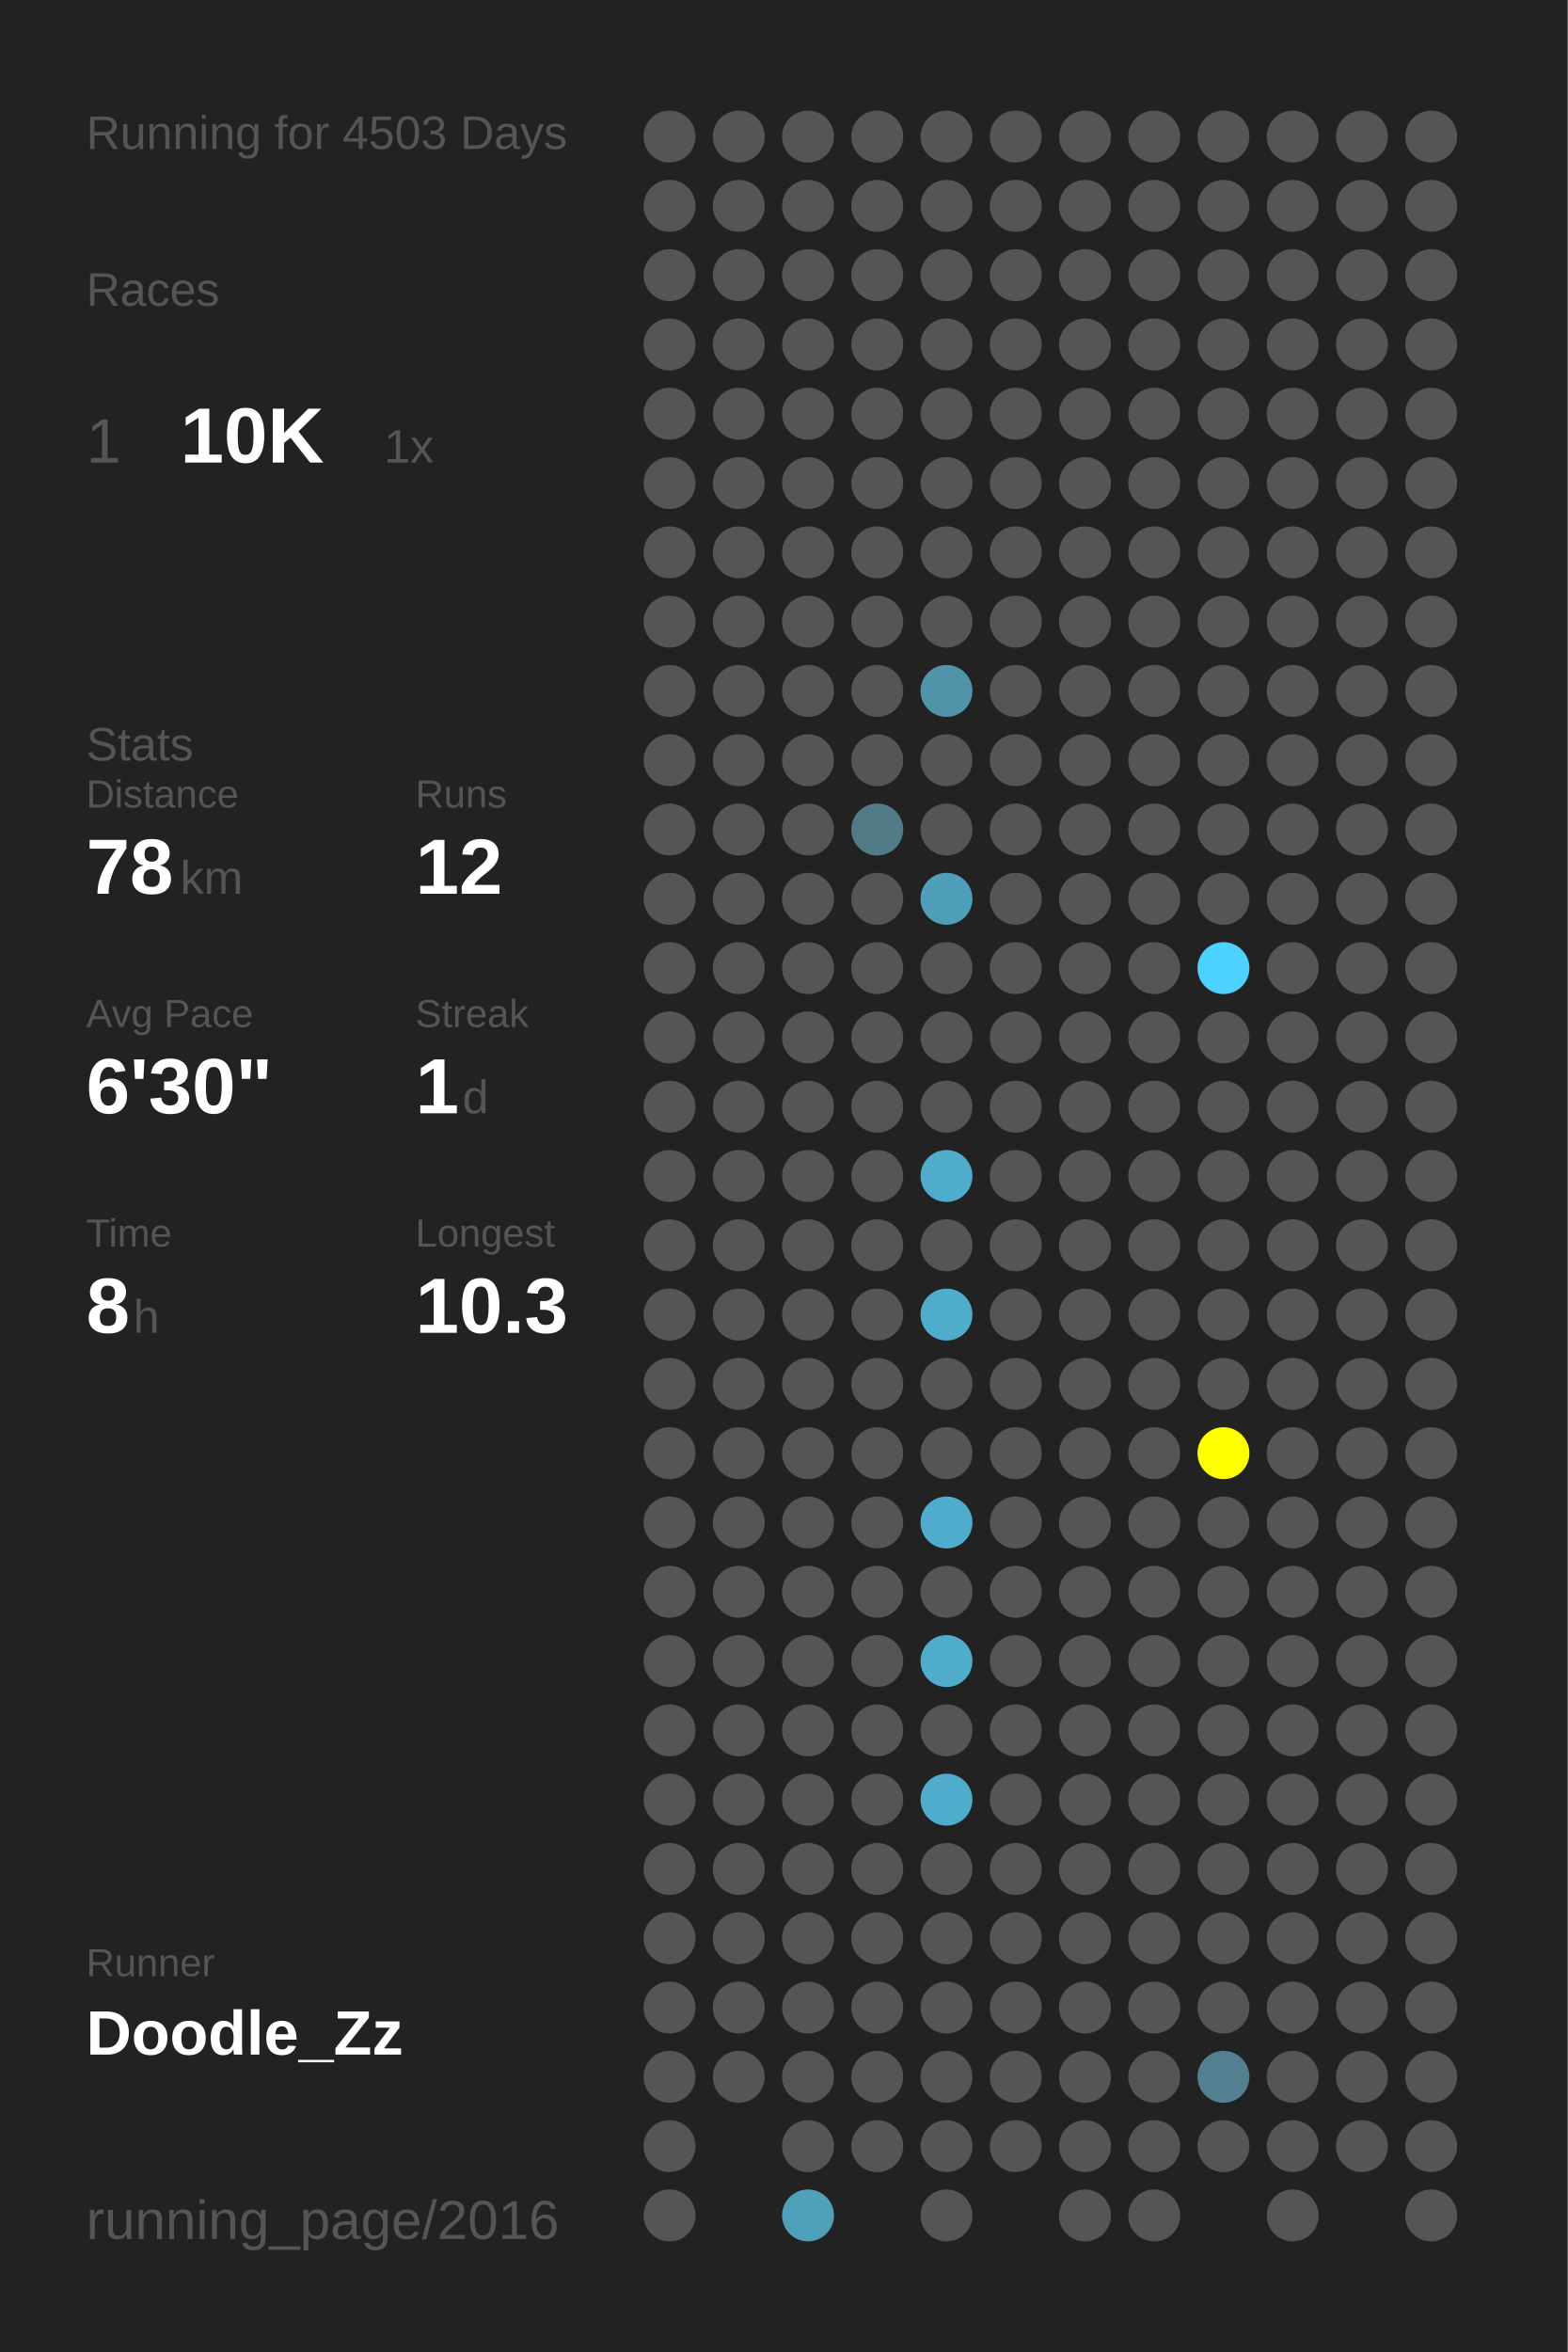
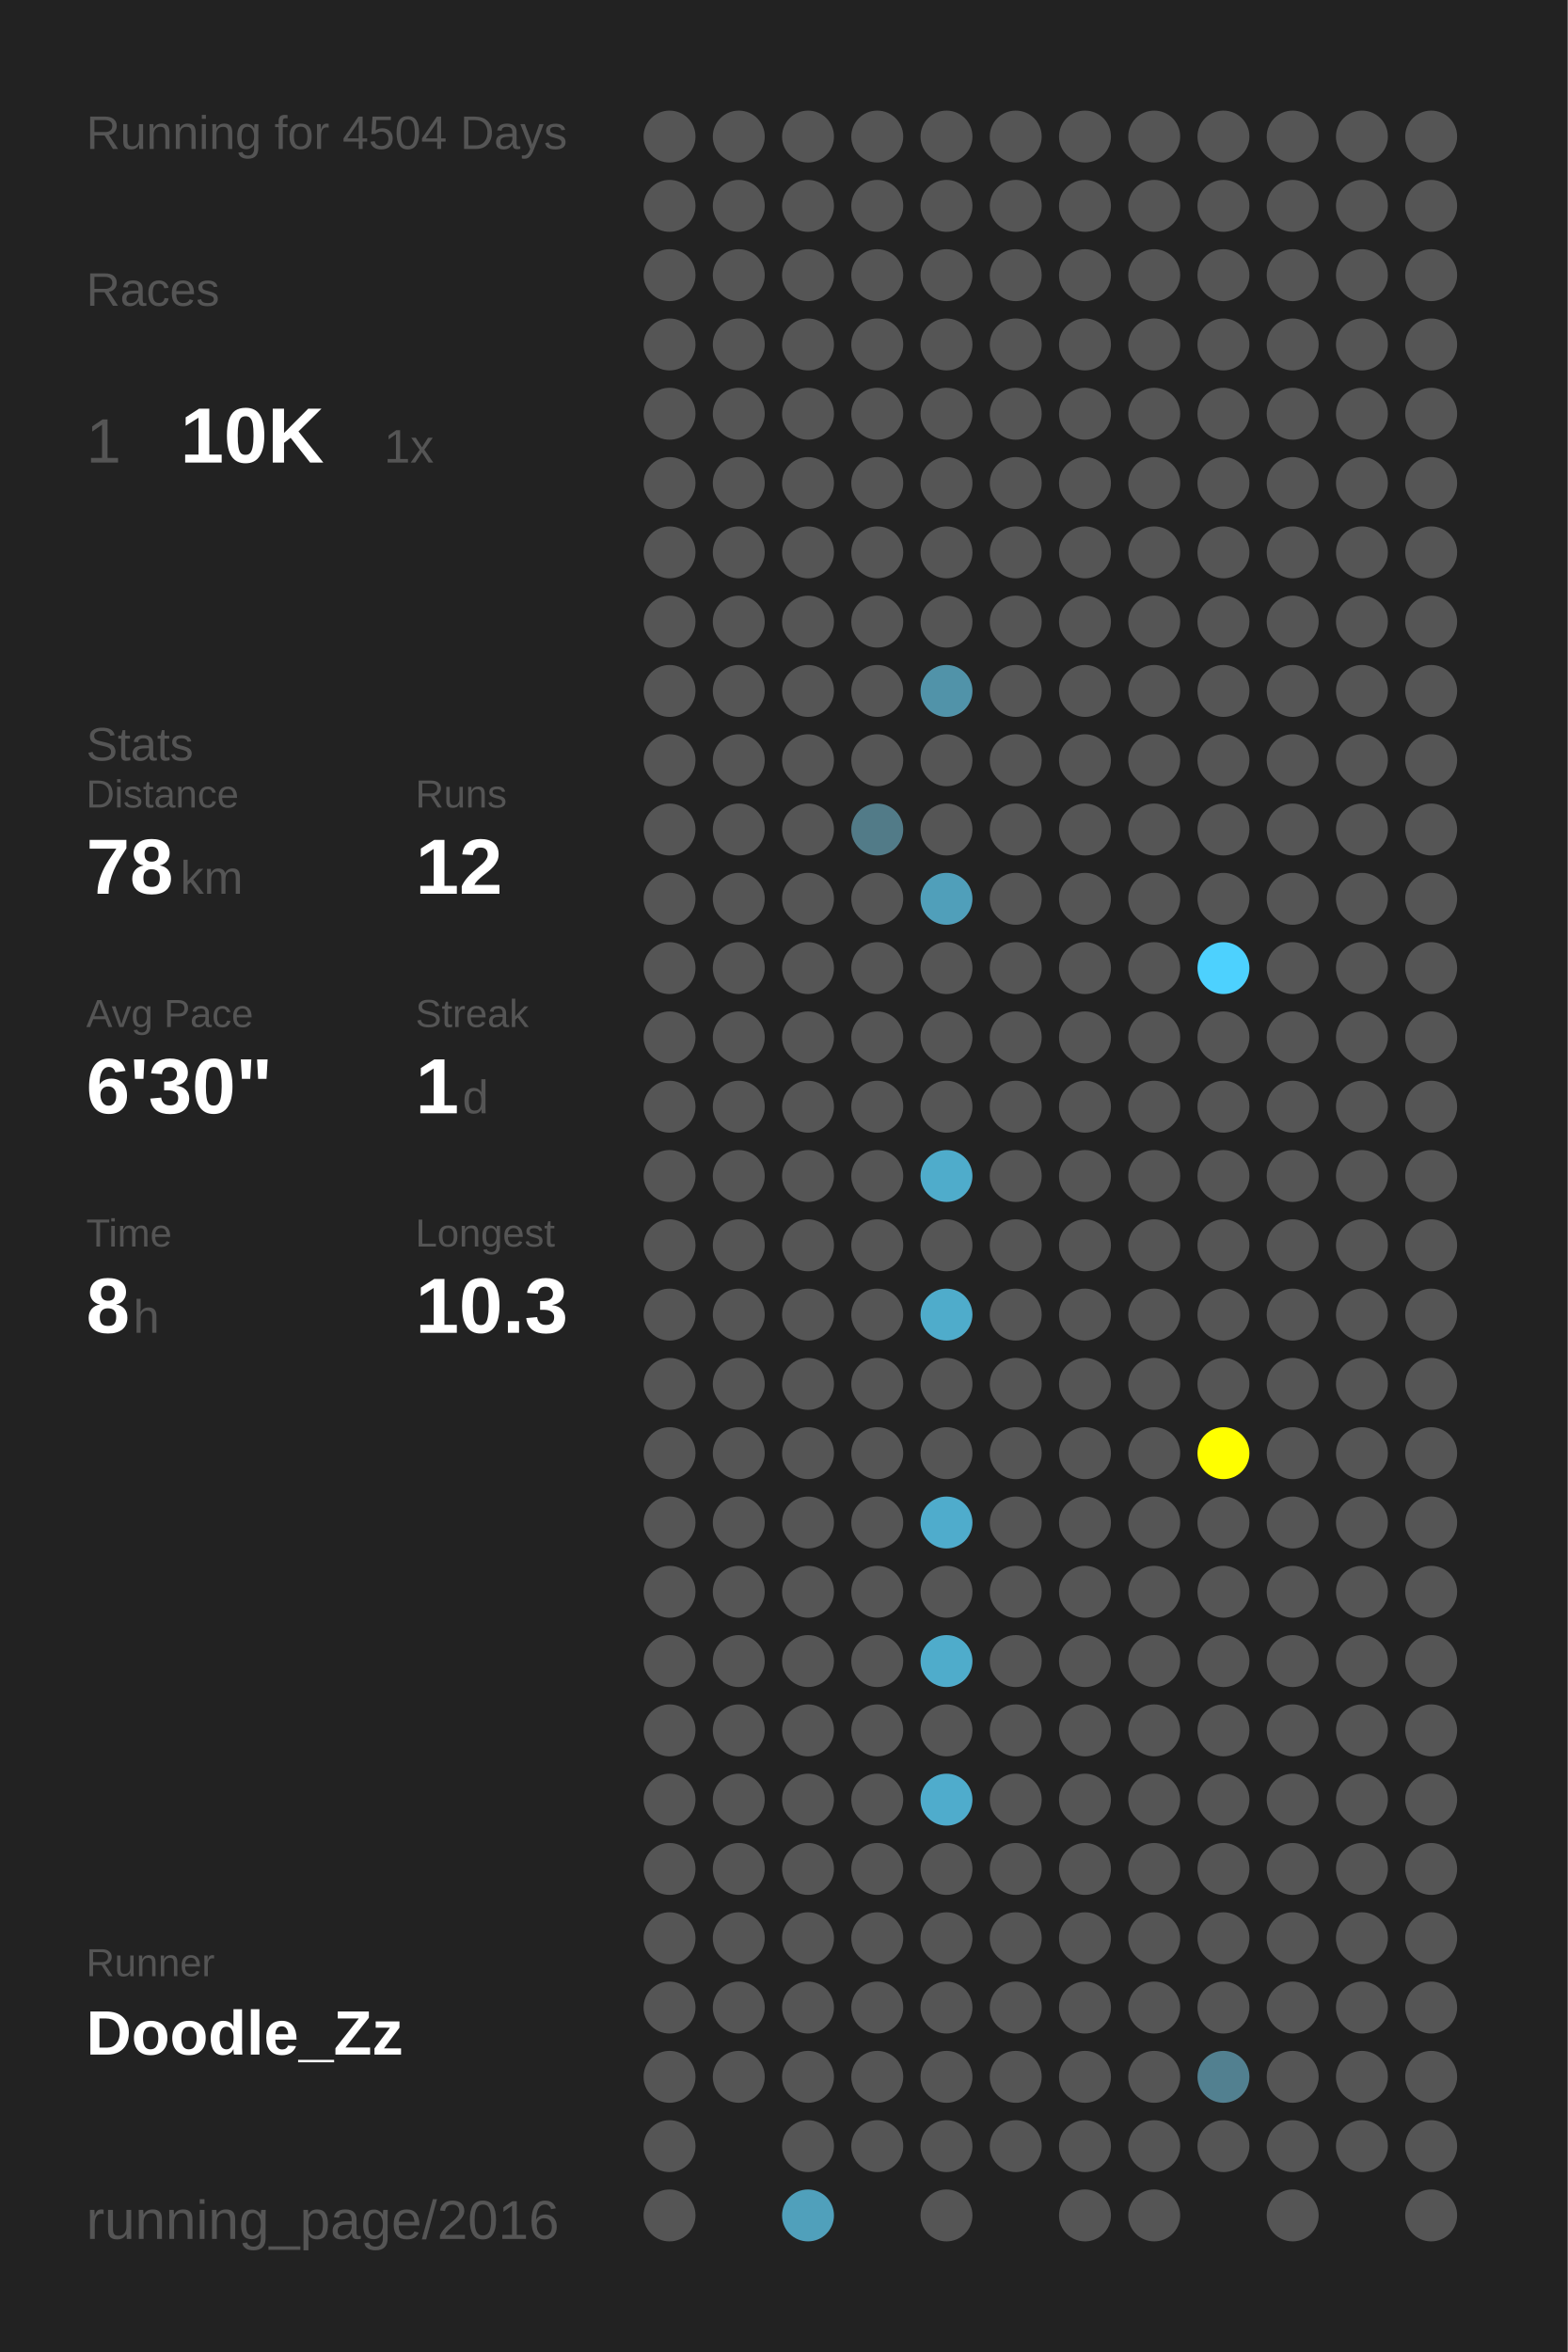
<svg xmlns="http://www.w3.org/2000/svg" baseProfile="full" height="300mm" version="1.1" viewBox="0,0,200,300" width="200mm">
  <defs />
  <rect fill="#222222" height="300" width="200" x="0" y="0" />
-   <text fill="#555555" style="font-size:6px; font-family:Arial;" x="11" y="19">Running for 4503 Days</text>
+   <text fill="#555555" style="font-size:6px; font-family:Arial;" x="11" y="19">Running for 4504 Days</text>
  <text fill="#555555" style="font-size:6px; font-family:Arial;" x="11" y="39">Races</text>
  <text fill="#555555" style="font-size:8px; font-family:Arial;" x="11" y="59">1</text>
  <text fill="#FFFFFF" style="font-size:10px; font-family:Arial; font-weight:bold;" x="23" y="59">10K</text>
  <text fill="#555555" style="font-size:6px; font-family:Arial;" x="49" y="59">1x</text>
  <text fill="#555555" style="font-size:6px; font-family:Arial;" x="11" y="97">Stats</text>
  <text fill="#555555" style="font-size:5px; font-family:Arial;" x="11" y="103">Distance</text>
  <text fill="#FFFFFF" style="font-size:10px; font-family:Arial; font-weight:bold;" x="11" y="114">78</text>
  <text fill="#555555" style="font-size:6px; font-family:Arial;" x="23" y="114">km</text>
  <text fill="#555555" style="font-size:5px; font-family:Arial;" x="53" y="103">Runs</text>
  <text fill="#FFFFFF" style="font-size:10px; font-family:Arial; font-weight:bold;" x="53" y="114">12</text>
  <text fill="#555555" style="font-size:5px; font-family:Arial;" x="11" y="131">Avg Pace</text>
  <text fill="#FFFFFF" style="font-size:10px; font-family:Arial; font-weight:bold;" x="11" y="142">6'30"</text>
  <text fill="#555555" style="font-size:5px; font-family:Arial;" x="53" y="131">Streak</text>
  <text fill="#FFFFFF" style="font-size:10px; font-family:Arial; font-weight:bold;" x="53" y="142">1</text>
  <text fill="#555555" style="font-size:6px; font-family:Arial;" x="59" y="142">d</text>
  <text fill="#555555" style="font-size:5px; font-family:Arial;" x="11" y="159">Time</text>
  <text fill="#FFFFFF" style="font-size:10px; font-family:Arial; font-weight:bold;" x="11" y="170">8</text>
  <text fill="#555555" style="font-size:6px; font-family:Arial;" x="17" y="170">h</text>
  <text fill="#555555" style="font-size:5px; font-family:Arial;" x="53" y="159">Longest</text>
  <text fill="#FFFFFF" style="font-size:10px; font-family:Arial; font-weight:bold;" x="53" y="170">10.3</text>
  <text fill="#555555" style="font-size:5px; font-family:Arial;" x="11" y="252.065">Runner</text>
  <text fill="#FFFFFF" style="font-size:8px; font-family:Arial; font-weight:bold;" x="11" y="262.065">Doodle_Zz</text>
  <text fill="#555555" style="font-size:7px; font-family:Arial;" x="11" y="285.581">running_page/2016</text>
  <circle cx="85.417" cy="17.419" fill="#555555" r="3.312" />
  <circle cx="85.417" cy="26.258" fill="#555555" r="3.312" />
  <circle cx="85.417" cy="35.097" fill="#555555" r="3.312" />
  <circle cx="85.417" cy="43.935" fill="#555555" r="3.312" />
  <circle cx="85.417" cy="52.774" fill="#555555" r="3.312" />
  <circle cx="85.417" cy="61.613" fill="#555555" r="3.312" />
  <circle cx="85.417" cy="70.452" fill="#555555" r="3.312" />
  <circle cx="85.417" cy="79.29" fill="#555555" r="3.312" />
  <circle cx="85.417" cy="88.129" fill="#555555" r="3.312" />
  <circle cx="85.417" cy="96.968" fill="#555555" r="3.312" />
  <circle cx="85.417" cy="105.806" fill="#555555" r="3.312" />
  <circle cx="85.417" cy="114.645" fill="#555555" r="3.312" />
  <circle cx="85.417" cy="123.484" fill="#555555" r="3.312" />
  <circle cx="85.417" cy="132.323" fill="#555555" r="3.312" />
  <circle cx="85.417" cy="141.161" fill="#555555" r="3.312" />
  <circle cx="85.417" cy="150" fill="#555555" r="3.312" />
  <circle cx="85.417" cy="158.839" fill="#555555" r="3.312" />
  <circle cx="85.417" cy="167.677" fill="#555555" r="3.312" />
  <circle cx="85.417" cy="176.516" fill="#555555" r="3.312" />
  <circle cx="85.417" cy="185.355" fill="#555555" r="3.312" />
  <circle cx="85.417" cy="194.194" fill="#555555" r="3.312" />
  <circle cx="85.417" cy="203.032" fill="#555555" r="3.312" />
  <circle cx="85.417" cy="211.871" fill="#555555" r="3.312" />
  <circle cx="85.417" cy="220.71" fill="#555555" r="3.312" />
  <circle cx="85.417" cy="229.548" fill="#555555" r="3.312" />
  <circle cx="85.417" cy="238.387" fill="#555555" r="3.312" />
  <circle cx="85.417" cy="247.226" fill="#555555" r="3.312" />
  <circle cx="85.417" cy="256.065" fill="#555555" r="3.312" />
  <circle cx="85.417" cy="264.903" fill="#555555" r="3.312" />
  <circle cx="85.417" cy="273.742" fill="#555555" r="3.312" />
  <circle cx="85.417" cy="282.581" fill="#555555" r="3.312" />
  <circle cx="94.25" cy="17.419" fill="#555555" r="3.312" />
  <circle cx="94.25" cy="26.258" fill="#555555" r="3.312" />
  <circle cx="94.25" cy="35.097" fill="#555555" r="3.312" />
  <circle cx="94.25" cy="43.935" fill="#555555" r="3.312" />
  <circle cx="94.25" cy="52.774" fill="#555555" r="3.312" />
  <circle cx="94.25" cy="61.613" fill="#555555" r="3.312" />
  <circle cx="94.25" cy="70.452" fill="#555555" r="3.312" />
  <circle cx="94.25" cy="79.29" fill="#555555" r="3.312" />
  <circle cx="94.25" cy="88.129" fill="#555555" r="3.312" />
  <circle cx="94.25" cy="96.968" fill="#555555" r="3.312" />
  <circle cx="94.25" cy="105.806" fill="#555555" r="3.312" />
  <circle cx="94.25" cy="114.645" fill="#555555" r="3.312" />
  <circle cx="94.25" cy="123.484" fill="#555555" r="3.312" />
  <circle cx="94.25" cy="132.323" fill="#555555" r="3.312" />
  <circle cx="94.25" cy="141.161" fill="#555555" r="3.312" />
  <circle cx="94.25" cy="150" fill="#555555" r="3.312" />
  <circle cx="94.25" cy="158.839" fill="#555555" r="3.312" />
  <circle cx="94.25" cy="167.677" fill="#555555" r="3.312" />
  <circle cx="94.25" cy="176.516" fill="#555555" r="3.312" />
  <circle cx="94.25" cy="185.355" fill="#555555" r="3.312" />
  <circle cx="94.25" cy="194.194" fill="#555555" r="3.312" />
  <circle cx="94.25" cy="203.032" fill="#555555" r="3.312" />
  <circle cx="94.25" cy="211.871" fill="#555555" r="3.312" />
  <circle cx="94.25" cy="220.71" fill="#555555" r="3.312" />
  <circle cx="94.25" cy="229.548" fill="#555555" r="3.312" />
  <circle cx="94.25" cy="238.387" fill="#555555" r="3.312" />
  <circle cx="94.25" cy="247.226" fill="#555555" r="3.312" />
  <circle cx="94.25" cy="256.065" fill="#555555" r="3.312" />
  <circle cx="94.25" cy="264.903" fill="#555555" r="3.312" />
  <circle cx="103.083" cy="17.419" fill="#555555" r="3.312" />
  <circle cx="103.083" cy="26.258" fill="#555555" r="3.312" />
  <circle cx="103.083" cy="35.097" fill="#555555" r="3.312" />
  <circle cx="103.083" cy="43.935" fill="#555555" r="3.312" />
  <circle cx="103.083" cy="52.774" fill="#555555" r="3.312" />
  <circle cx="103.083" cy="61.613" fill="#555555" r="3.312" />
  <circle cx="103.083" cy="70.452" fill="#555555" r="3.312" />
  <circle cx="103.083" cy="79.29" fill="#555555" r="3.312" />
  <circle cx="103.083" cy="88.129" fill="#555555" r="3.312" />
  <circle cx="103.083" cy="96.968" fill="#555555" r="3.312" />
  <circle cx="103.083" cy="105.806" fill="#555555" r="3.312" />
  <circle cx="103.083" cy="114.645" fill="#555555" r="3.312" />
  <circle cx="103.083" cy="123.484" fill="#555555" r="3.312" />
  <circle cx="103.083" cy="132.323" fill="#555555" r="3.312" />
  <circle cx="103.083" cy="141.161" fill="#555555" r="3.312" />
  <circle cx="103.083" cy="150" fill="#555555" r="3.312" />
  <circle cx="103.083" cy="158.839" fill="#555555" r="3.312" />
  <circle cx="103.083" cy="167.677" fill="#555555" r="3.312" />
  <circle cx="103.083" cy="176.516" fill="#555555" r="3.312" />
  <circle cx="103.083" cy="185.355" fill="#555555" r="3.312" />
  <circle cx="103.083" cy="194.194" fill="#555555" r="3.312" />
  <circle cx="103.083" cy="203.032" fill="#555555" r="3.312" />
  <circle cx="103.083" cy="211.871" fill="#555555" r="3.312" />
  <circle cx="103.083" cy="220.71" fill="#555555" r="3.312" />
  <circle cx="103.083" cy="229.548" fill="#555555" r="3.312" />
  <circle cx="103.083" cy="238.387" fill="#555555" r="3.312" />
  <circle cx="103.083" cy="247.226" fill="#555555" r="3.312" />
  <circle cx="103.083" cy="256.065" fill="#555555" r="3.312" />
  <circle cx="103.083" cy="264.903" fill="#555555" r="3.312" />
  <circle cx="103.083" cy="273.742" fill="#555555" r="3.312" />
  <circle cx="103.083" cy="282.581" fill="#50a0bb" r="3.312" />
  <circle cx="111.917" cy="17.419" fill="#555555" r="3.312" />
  <circle cx="111.917" cy="26.258" fill="#555555" r="3.312" />
  <circle cx="111.917" cy="35.097" fill="#555555" r="3.312" />
  <circle cx="111.917" cy="43.935" fill="#555555" r="3.312" />
  <circle cx="111.917" cy="52.774" fill="#555555" r="3.312" />
  <circle cx="111.917" cy="61.613" fill="#555555" r="3.312" />
  <circle cx="111.917" cy="70.452" fill="#555555" r="3.312" />
  <circle cx="111.917" cy="79.29" fill="#555555" r="3.312" />
  <circle cx="111.917" cy="88.129" fill="#555555" r="3.312" />
  <circle cx="111.917" cy="96.968" fill="#555555" r="3.312" />
  <circle cx="111.917" cy="105.806" fill="#527b88" r="3.312" />
  <circle cx="111.917" cy="114.645" fill="#555555" r="3.312" />
  <circle cx="111.917" cy="123.484" fill="#555555" r="3.312" />
  <circle cx="111.917" cy="132.323" fill="#555555" r="3.312" />
  <circle cx="111.917" cy="141.161" fill="#555555" r="3.312" />
  <circle cx="111.917" cy="150" fill="#555555" r="3.312" />
  <circle cx="111.917" cy="158.839" fill="#555555" r="3.312" />
  <circle cx="111.917" cy="167.677" fill="#555555" r="3.312" />
  <circle cx="111.917" cy="176.516" fill="#555555" r="3.312" />
  <circle cx="111.917" cy="185.355" fill="#555555" r="3.312" />
  <circle cx="111.917" cy="194.194" fill="#555555" r="3.312" />
  <circle cx="111.917" cy="203.032" fill="#555555" r="3.312" />
  <circle cx="111.917" cy="211.871" fill="#555555" r="3.312" />
  <circle cx="111.917" cy="220.71" fill="#555555" r="3.312" />
  <circle cx="111.917" cy="229.548" fill="#555555" r="3.312" />
  <circle cx="111.917" cy="238.387" fill="#555555" r="3.312" />
  <circle cx="111.917" cy="247.226" fill="#555555" r="3.312" />
  <circle cx="111.917" cy="256.065" fill="#555555" r="3.312" />
  <circle cx="111.917" cy="264.903" fill="#555555" r="3.312" />
  <circle cx="111.917" cy="273.742" fill="#555555" r="3.312" />
  <circle cx="120.75" cy="17.419" fill="#555555" r="3.312" />
  <circle cx="120.75" cy="26.258" fill="#555555" r="3.312" />
  <circle cx="120.75" cy="35.097" fill="#555555" r="3.312" />
  <circle cx="120.75" cy="43.935" fill="#555555" r="3.312" />
  <circle cx="120.75" cy="52.774" fill="#555555" r="3.312" />
  <circle cx="120.75" cy="61.613" fill="#555555" r="3.312" />
  <circle cx="120.75" cy="70.452" fill="#555555" r="3.312" />
  <circle cx="120.75" cy="79.29" fill="#555555" r="3.312" />
  <circle cx="120.75" cy="88.129" fill="#5193a9" r="3.312" />
  <circle cx="120.75" cy="96.968" fill="#555555" r="3.312" />
  <circle cx="120.75" cy="105.806" fill="#555555" r="3.312" />
  <circle cx="120.75" cy="114.645" fill="#509fba" r="3.312" />
  <circle cx="120.75" cy="123.484" fill="#555555" r="3.312" />
  <circle cx="120.75" cy="132.323" fill="#555555" r="3.312" />
  <circle cx="120.75" cy="141.161" fill="#555555" r="3.312" />
  <circle cx="120.75" cy="150" fill="#4faccb" r="3.312" />
  <circle cx="120.75" cy="158.839" fill="#555555" r="3.312" />
  <circle cx="120.75" cy="167.677" fill="#4faccb" r="3.312" />
  <circle cx="120.75" cy="176.516" fill="#555555" r="3.312" />
  <circle cx="120.75" cy="185.355" fill="#555555" r="3.312" />
  <circle cx="120.75" cy="194.194" fill="#4faccc" r="3.312" />
  <circle cx="120.75" cy="203.032" fill="#555555" r="3.312" />
  <circle cx="120.75" cy="211.871" fill="#4faccb" r="3.312" />
  <circle cx="120.75" cy="220.71" fill="#555555" r="3.312" />
  <circle cx="120.75" cy="229.548" fill="#4faccc" r="3.312" />
  <circle cx="120.75" cy="238.387" fill="#555555" r="3.312" />
  <circle cx="120.75" cy="247.226" fill="#555555" r="3.312" />
  <circle cx="120.75" cy="256.065" fill="#555555" r="3.312" />
  <circle cx="120.75" cy="264.903" fill="#555555" r="3.312" />
  <circle cx="120.75" cy="273.742" fill="#555555" r="3.312" />
  <circle cx="120.75" cy="282.581" fill="#555555" r="3.312" />
  <circle cx="129.583" cy="17.419" fill="#555555" r="3.312" />
  <circle cx="129.583" cy="26.258" fill="#555555" r="3.312" />
  <circle cx="129.583" cy="35.097" fill="#555555" r="3.312" />
  <circle cx="129.583" cy="43.935" fill="#555555" r="3.312" />
  <circle cx="129.583" cy="52.774" fill="#555555" r="3.312" />
  <circle cx="129.583" cy="61.613" fill="#555555" r="3.312" />
  <circle cx="129.583" cy="70.452" fill="#555555" r="3.312" />
  <circle cx="129.583" cy="79.29" fill="#555555" r="3.312" />
  <circle cx="129.583" cy="88.129" fill="#555555" r="3.312" />
  <circle cx="129.583" cy="96.968" fill="#555555" r="3.312" />
  <circle cx="129.583" cy="105.806" fill="#555555" r="3.312" />
  <circle cx="129.583" cy="114.645" fill="#555555" r="3.312" />
  <circle cx="129.583" cy="123.484" fill="#555555" r="3.312" />
  <circle cx="129.583" cy="132.323" fill="#555555" r="3.312" />
  <circle cx="129.583" cy="141.161" fill="#555555" r="3.312" />
  <circle cx="129.583" cy="150" fill="#555555" r="3.312" />
  <circle cx="129.583" cy="158.839" fill="#555555" r="3.312" />
  <circle cx="129.583" cy="167.677" fill="#555555" r="3.312" />
  <circle cx="129.583" cy="176.516" fill="#555555" r="3.312" />
  <circle cx="129.583" cy="185.355" fill="#555555" r="3.312" />
  <circle cx="129.583" cy="194.194" fill="#555555" r="3.312" />
  <circle cx="129.583" cy="203.032" fill="#555555" r="3.312" />
  <circle cx="129.583" cy="211.871" fill="#555555" r="3.312" />
  <circle cx="129.583" cy="220.71" fill="#555555" r="3.312" />
  <circle cx="129.583" cy="229.548" fill="#555555" r="3.312" />
  <circle cx="129.583" cy="238.387" fill="#555555" r="3.312" />
  <circle cx="129.583" cy="247.226" fill="#555555" r="3.312" />
  <circle cx="129.583" cy="256.065" fill="#555555" r="3.312" />
  <circle cx="129.583" cy="264.903" fill="#555555" r="3.312" />
  <circle cx="129.583" cy="273.742" fill="#555555" r="3.312" />
  <circle cx="138.417" cy="17.419" fill="#555555" r="3.312" />
  <circle cx="138.417" cy="26.258" fill="#555555" r="3.312" />
  <circle cx="138.417" cy="35.097" fill="#555555" r="3.312" />
  <circle cx="138.417" cy="43.935" fill="#555555" r="3.312" />
  <circle cx="138.417" cy="52.774" fill="#555555" r="3.312" />
  <circle cx="138.417" cy="61.613" fill="#555555" r="3.312" />
  <circle cx="138.417" cy="70.452" fill="#555555" r="3.312" />
  <circle cx="138.417" cy="79.29" fill="#555555" r="3.312" />
  <circle cx="138.417" cy="88.129" fill="#555555" r="3.312" />
  <circle cx="138.417" cy="96.968" fill="#555555" r="3.312" />
  <circle cx="138.417" cy="105.806" fill="#555555" r="3.312" />
  <circle cx="138.417" cy="114.645" fill="#555555" r="3.312" />
  <circle cx="138.417" cy="123.484" fill="#555555" r="3.312" />
  <circle cx="138.417" cy="132.323" fill="#555555" r="3.312" />
  <circle cx="138.417" cy="141.161" fill="#555555" r="3.312" />
  <circle cx="138.417" cy="150" fill="#555555" r="3.312" />
  <circle cx="138.417" cy="158.839" fill="#555555" r="3.312" />
  <circle cx="138.417" cy="167.677" fill="#555555" r="3.312" />
  <circle cx="138.417" cy="176.516" fill="#555555" r="3.312" />
  <circle cx="138.417" cy="185.355" fill="#555555" r="3.312" />
  <circle cx="138.417" cy="194.194" fill="#555555" r="3.312" />
  <circle cx="138.417" cy="203.032" fill="#555555" r="3.312" />
  <circle cx="138.417" cy="211.871" fill="#555555" r="3.312" />
  <circle cx="138.417" cy="220.71" fill="#555555" r="3.312" />
  <circle cx="138.417" cy="229.548" fill="#555555" r="3.312" />
  <circle cx="138.417" cy="238.387" fill="#555555" r="3.312" />
  <circle cx="138.417" cy="247.226" fill="#555555" r="3.312" />
  <circle cx="138.417" cy="256.065" fill="#555555" r="3.312" />
  <circle cx="138.417" cy="264.903" fill="#555555" r="3.312" />
  <circle cx="138.417" cy="273.742" fill="#555555" r="3.312" />
  <circle cx="138.417" cy="282.581" fill="#555555" r="3.312" />
  <circle cx="147.25" cy="17.419" fill="#555555" r="3.312" />
  <circle cx="147.25" cy="26.258" fill="#555555" r="3.312" />
  <circle cx="147.25" cy="35.097" fill="#555555" r="3.312" />
  <circle cx="147.25" cy="43.935" fill="#555555" r="3.312" />
  <circle cx="147.25" cy="52.774" fill="#555555" r="3.312" />
  <circle cx="147.25" cy="61.613" fill="#555555" r="3.312" />
  <circle cx="147.25" cy="70.452" fill="#555555" r="3.312" />
  <circle cx="147.25" cy="79.29" fill="#555555" r="3.312" />
  <circle cx="147.25" cy="88.129" fill="#555555" r="3.312" />
  <circle cx="147.25" cy="96.968" fill="#555555" r="3.312" />
  <circle cx="147.25" cy="105.806" fill="#555555" r="3.312" />
  <circle cx="147.25" cy="114.645" fill="#555555" r="3.312" />
  <circle cx="147.25" cy="123.484" fill="#555555" r="3.312" />
  <circle cx="147.25" cy="132.323" fill="#555555" r="3.312" />
  <circle cx="147.25" cy="141.161" fill="#555555" r="3.312" />
  <circle cx="147.25" cy="150" fill="#555555" r="3.312" />
  <circle cx="147.25" cy="158.839" fill="#555555" r="3.312" />
  <circle cx="147.25" cy="167.677" fill="#555555" r="3.312" />
  <circle cx="147.25" cy="176.516" fill="#555555" r="3.312" />
  <circle cx="147.25" cy="185.355" fill="#555555" r="3.312" />
  <circle cx="147.25" cy="194.194" fill="#555555" r="3.312" />
  <circle cx="147.25" cy="203.032" fill="#555555" r="3.312" />
  <circle cx="147.25" cy="211.871" fill="#555555" r="3.312" />
  <circle cx="147.25" cy="220.71" fill="#555555" r="3.312" />
  <circle cx="147.25" cy="229.548" fill="#555555" r="3.312" />
  <circle cx="147.25" cy="238.387" fill="#555555" r="3.312" />
  <circle cx="147.25" cy="247.226" fill="#555555" r="3.312" />
  <circle cx="147.25" cy="256.065" fill="#555555" r="3.312" />
  <circle cx="147.25" cy="264.903" fill="#555555" r="3.312" />
  <circle cx="147.25" cy="273.742" fill="#555555" r="3.312" />
  <circle cx="147.25" cy="282.581" fill="#555555" r="3.312" />
  <circle cx="156.083" cy="17.419" fill="#555555" r="3.312" />
  <circle cx="156.083" cy="26.258" fill="#555555" r="3.312" />
  <circle cx="156.083" cy="35.097" fill="#555555" r="3.312" />
  <circle cx="156.083" cy="43.935" fill="#555555" r="3.312" />
  <circle cx="156.083" cy="52.774" fill="#555555" r="3.312" />
  <circle cx="156.083" cy="61.613" fill="#555555" r="3.312" />
  <circle cx="156.083" cy="70.452" fill="#555555" r="3.312" />
  <circle cx="156.083" cy="79.29" fill="#555555" r="3.312" />
  <circle cx="156.083" cy="88.129" fill="#555555" r="3.312" />
  <circle cx="156.083" cy="96.968" fill="#555555" r="3.312" />
  <circle cx="156.083" cy="105.806" fill="#555555" r="3.312" />
  <circle cx="156.083" cy="114.645" fill="#555555" r="3.312" />
  <circle cx="156.083" cy="123.484" fill="#4dd1fe" r="3.312" />
  <circle cx="156.083" cy="132.323" fill="#555555" r="3.312" />
  <circle cx="156.083" cy="141.161" fill="#555555" r="3.312" />
  <circle cx="156.083" cy="150" fill="#555555" r="3.312" />
  <circle cx="156.083" cy="158.839" fill="#555555" r="3.312" />
  <circle cx="156.083" cy="167.677" fill="#555555" r="3.312" />
  <circle cx="156.083" cy="176.516" fill="#555555" r="3.312" />
  <circle cx="156.083" cy="185.355" fill="#FFFF00" r="3.312" />
  <circle cx="156.083" cy="194.194" fill="#555555" r="3.312" />
  <circle cx="156.083" cy="203.032" fill="#555555" r="3.312" />
  <circle cx="156.083" cy="211.871" fill="#555555" r="3.312" />
  <circle cx="156.083" cy="220.71" fill="#555555" r="3.312" />
  <circle cx="156.083" cy="229.548" fill="#555555" r="3.312" />
  <circle cx="156.083" cy="238.387" fill="#555555" r="3.312" />
  <circle cx="156.083" cy="247.226" fill="#555555" r="3.312" />
  <circle cx="156.083" cy="256.065" fill="#555555" r="3.312" />
  <circle cx="156.083" cy="264.903" fill="#528090" r="3.312" />
  <circle cx="156.083" cy="273.742" fill="#555555" r="3.312" />
  <circle cx="164.917" cy="17.419" fill="#555555" r="3.312" />
  <circle cx="164.917" cy="26.258" fill="#555555" r="3.312" />
  <circle cx="164.917" cy="35.097" fill="#555555" r="3.312" />
  <circle cx="164.917" cy="43.935" fill="#555555" r="3.312" />
  <circle cx="164.917" cy="52.774" fill="#555555" r="3.312" />
  <circle cx="164.917" cy="61.613" fill="#555555" r="3.312" />
  <circle cx="164.917" cy="70.452" fill="#555555" r="3.312" />
  <circle cx="164.917" cy="79.29" fill="#555555" r="3.312" />
  <circle cx="164.917" cy="88.129" fill="#555555" r="3.312" />
  <circle cx="164.917" cy="96.968" fill="#555555" r="3.312" />
  <circle cx="164.917" cy="105.806" fill="#555555" r="3.312" />
  <circle cx="164.917" cy="114.645" fill="#555555" r="3.312" />
  <circle cx="164.917" cy="123.484" fill="#555555" r="3.312" />
  <circle cx="164.917" cy="132.323" fill="#555555" r="3.312" />
  <circle cx="164.917" cy="141.161" fill="#555555" r="3.312" />
  <circle cx="164.917" cy="150" fill="#555555" r="3.312" />
  <circle cx="164.917" cy="158.839" fill="#555555" r="3.312" />
  <circle cx="164.917" cy="167.677" fill="#555555" r="3.312" />
  <circle cx="164.917" cy="176.516" fill="#555555" r="3.312" />
  <circle cx="164.917" cy="185.355" fill="#555555" r="3.312" />
  <circle cx="164.917" cy="194.194" fill="#555555" r="3.312" />
  <circle cx="164.917" cy="203.032" fill="#555555" r="3.312" />
  <circle cx="164.917" cy="211.871" fill="#555555" r="3.312" />
  <circle cx="164.917" cy="220.71" fill="#555555" r="3.312" />
  <circle cx="164.917" cy="229.548" fill="#555555" r="3.312" />
  <circle cx="164.917" cy="238.387" fill="#555555" r="3.312" />
  <circle cx="164.917" cy="247.226" fill="#555555" r="3.312" />
  <circle cx="164.917" cy="256.065" fill="#555555" r="3.312" />
  <circle cx="164.917" cy="264.903" fill="#555555" r="3.312" />
  <circle cx="164.917" cy="273.742" fill="#555555" r="3.312" />
  <circle cx="164.917" cy="282.581" fill="#555555" r="3.312" />
  <circle cx="173.75" cy="17.419" fill="#555555" r="3.312" />
  <circle cx="173.75" cy="26.258" fill="#555555" r="3.312" />
  <circle cx="173.75" cy="35.097" fill="#555555" r="3.312" />
  <circle cx="173.75" cy="43.935" fill="#555555" r="3.312" />
  <circle cx="173.75" cy="52.774" fill="#555555" r="3.312" />
  <circle cx="173.75" cy="61.613" fill="#555555" r="3.312" />
  <circle cx="173.75" cy="70.452" fill="#555555" r="3.312" />
  <circle cx="173.75" cy="79.29" fill="#555555" r="3.312" />
  <circle cx="173.75" cy="88.129" fill="#555555" r="3.312" />
  <circle cx="173.75" cy="96.968" fill="#555555" r="3.312" />
  <circle cx="173.75" cy="105.806" fill="#555555" r="3.312" />
  <circle cx="173.75" cy="114.645" fill="#555555" r="3.312" />
  <circle cx="173.75" cy="123.484" fill="#555555" r="3.312" />
  <circle cx="173.75" cy="132.323" fill="#555555" r="3.312" />
  <circle cx="173.75" cy="141.161" fill="#555555" r="3.312" />
  <circle cx="173.75" cy="150" fill="#555555" r="3.312" />
  <circle cx="173.75" cy="158.839" fill="#555555" r="3.312" />
  <circle cx="173.75" cy="167.677" fill="#555555" r="3.312" />
  <circle cx="173.75" cy="176.516" fill="#555555" r="3.312" />
  <circle cx="173.75" cy="185.355" fill="#555555" r="3.312" />
  <circle cx="173.75" cy="194.194" fill="#555555" r="3.312" />
  <circle cx="173.75" cy="203.032" fill="#555555" r="3.312" />
  <circle cx="173.75" cy="211.871" fill="#555555" r="3.312" />
  <circle cx="173.75" cy="220.71" fill="#555555" r="3.312" />
  <circle cx="173.75" cy="229.548" fill="#555555" r="3.312" />
  <circle cx="173.75" cy="238.387" fill="#555555" r="3.312" />
  <circle cx="173.75" cy="247.226" fill="#555555" r="3.312" />
  <circle cx="173.75" cy="256.065" fill="#555555" r="3.312" />
  <circle cx="173.75" cy="264.903" fill="#555555" r="3.312" />
  <circle cx="173.75" cy="273.742" fill="#555555" r="3.312" />
  <circle cx="182.583" cy="17.419" fill="#555555" r="3.312" />
  <circle cx="182.583" cy="26.258" fill="#555555" r="3.312" />
  <circle cx="182.583" cy="35.097" fill="#555555" r="3.312" />
  <circle cx="182.583" cy="43.935" fill="#555555" r="3.312" />
  <circle cx="182.583" cy="52.774" fill="#555555" r="3.312" />
  <circle cx="182.583" cy="61.613" fill="#555555" r="3.312" />
  <circle cx="182.583" cy="70.452" fill="#555555" r="3.312" />
  <circle cx="182.583" cy="79.29" fill="#555555" r="3.312" />
  <circle cx="182.583" cy="88.129" fill="#555555" r="3.312" />
  <circle cx="182.583" cy="96.968" fill="#555555" r="3.312" />
  <circle cx="182.583" cy="105.806" fill="#555555" r="3.312" />
  <circle cx="182.583" cy="114.645" fill="#555555" r="3.312" />
  <circle cx="182.583" cy="123.484" fill="#555555" r="3.312" />
  <circle cx="182.583" cy="132.323" fill="#555555" r="3.312" />
  <circle cx="182.583" cy="141.161" fill="#555555" r="3.312" />
  <circle cx="182.583" cy="150" fill="#555555" r="3.312" />
  <circle cx="182.583" cy="158.839" fill="#555555" r="3.312" />
  <circle cx="182.583" cy="167.677" fill="#555555" r="3.312" />
  <circle cx="182.583" cy="176.516" fill="#555555" r="3.312" />
  <circle cx="182.583" cy="185.355" fill="#555555" r="3.312" />
  <circle cx="182.583" cy="194.194" fill="#555555" r="3.312" />
  <circle cx="182.583" cy="203.032" fill="#555555" r="3.312" />
  <circle cx="182.583" cy="211.871" fill="#555555" r="3.312" />
  <circle cx="182.583" cy="220.71" fill="#555555" r="3.312" />
  <circle cx="182.583" cy="229.548" fill="#555555" r="3.312" />
  <circle cx="182.583" cy="238.387" fill="#555555" r="3.312" />
  <circle cx="182.583" cy="247.226" fill="#555555" r="3.312" />
  <circle cx="182.583" cy="256.065" fill="#555555" r="3.312" />
  <circle cx="182.583" cy="264.903" fill="#555555" r="3.312" />
  <circle cx="182.583" cy="273.742" fill="#555555" r="3.312" />
  <circle cx="182.583" cy="282.581" fill="#555555" r="3.312" />
</svg>
